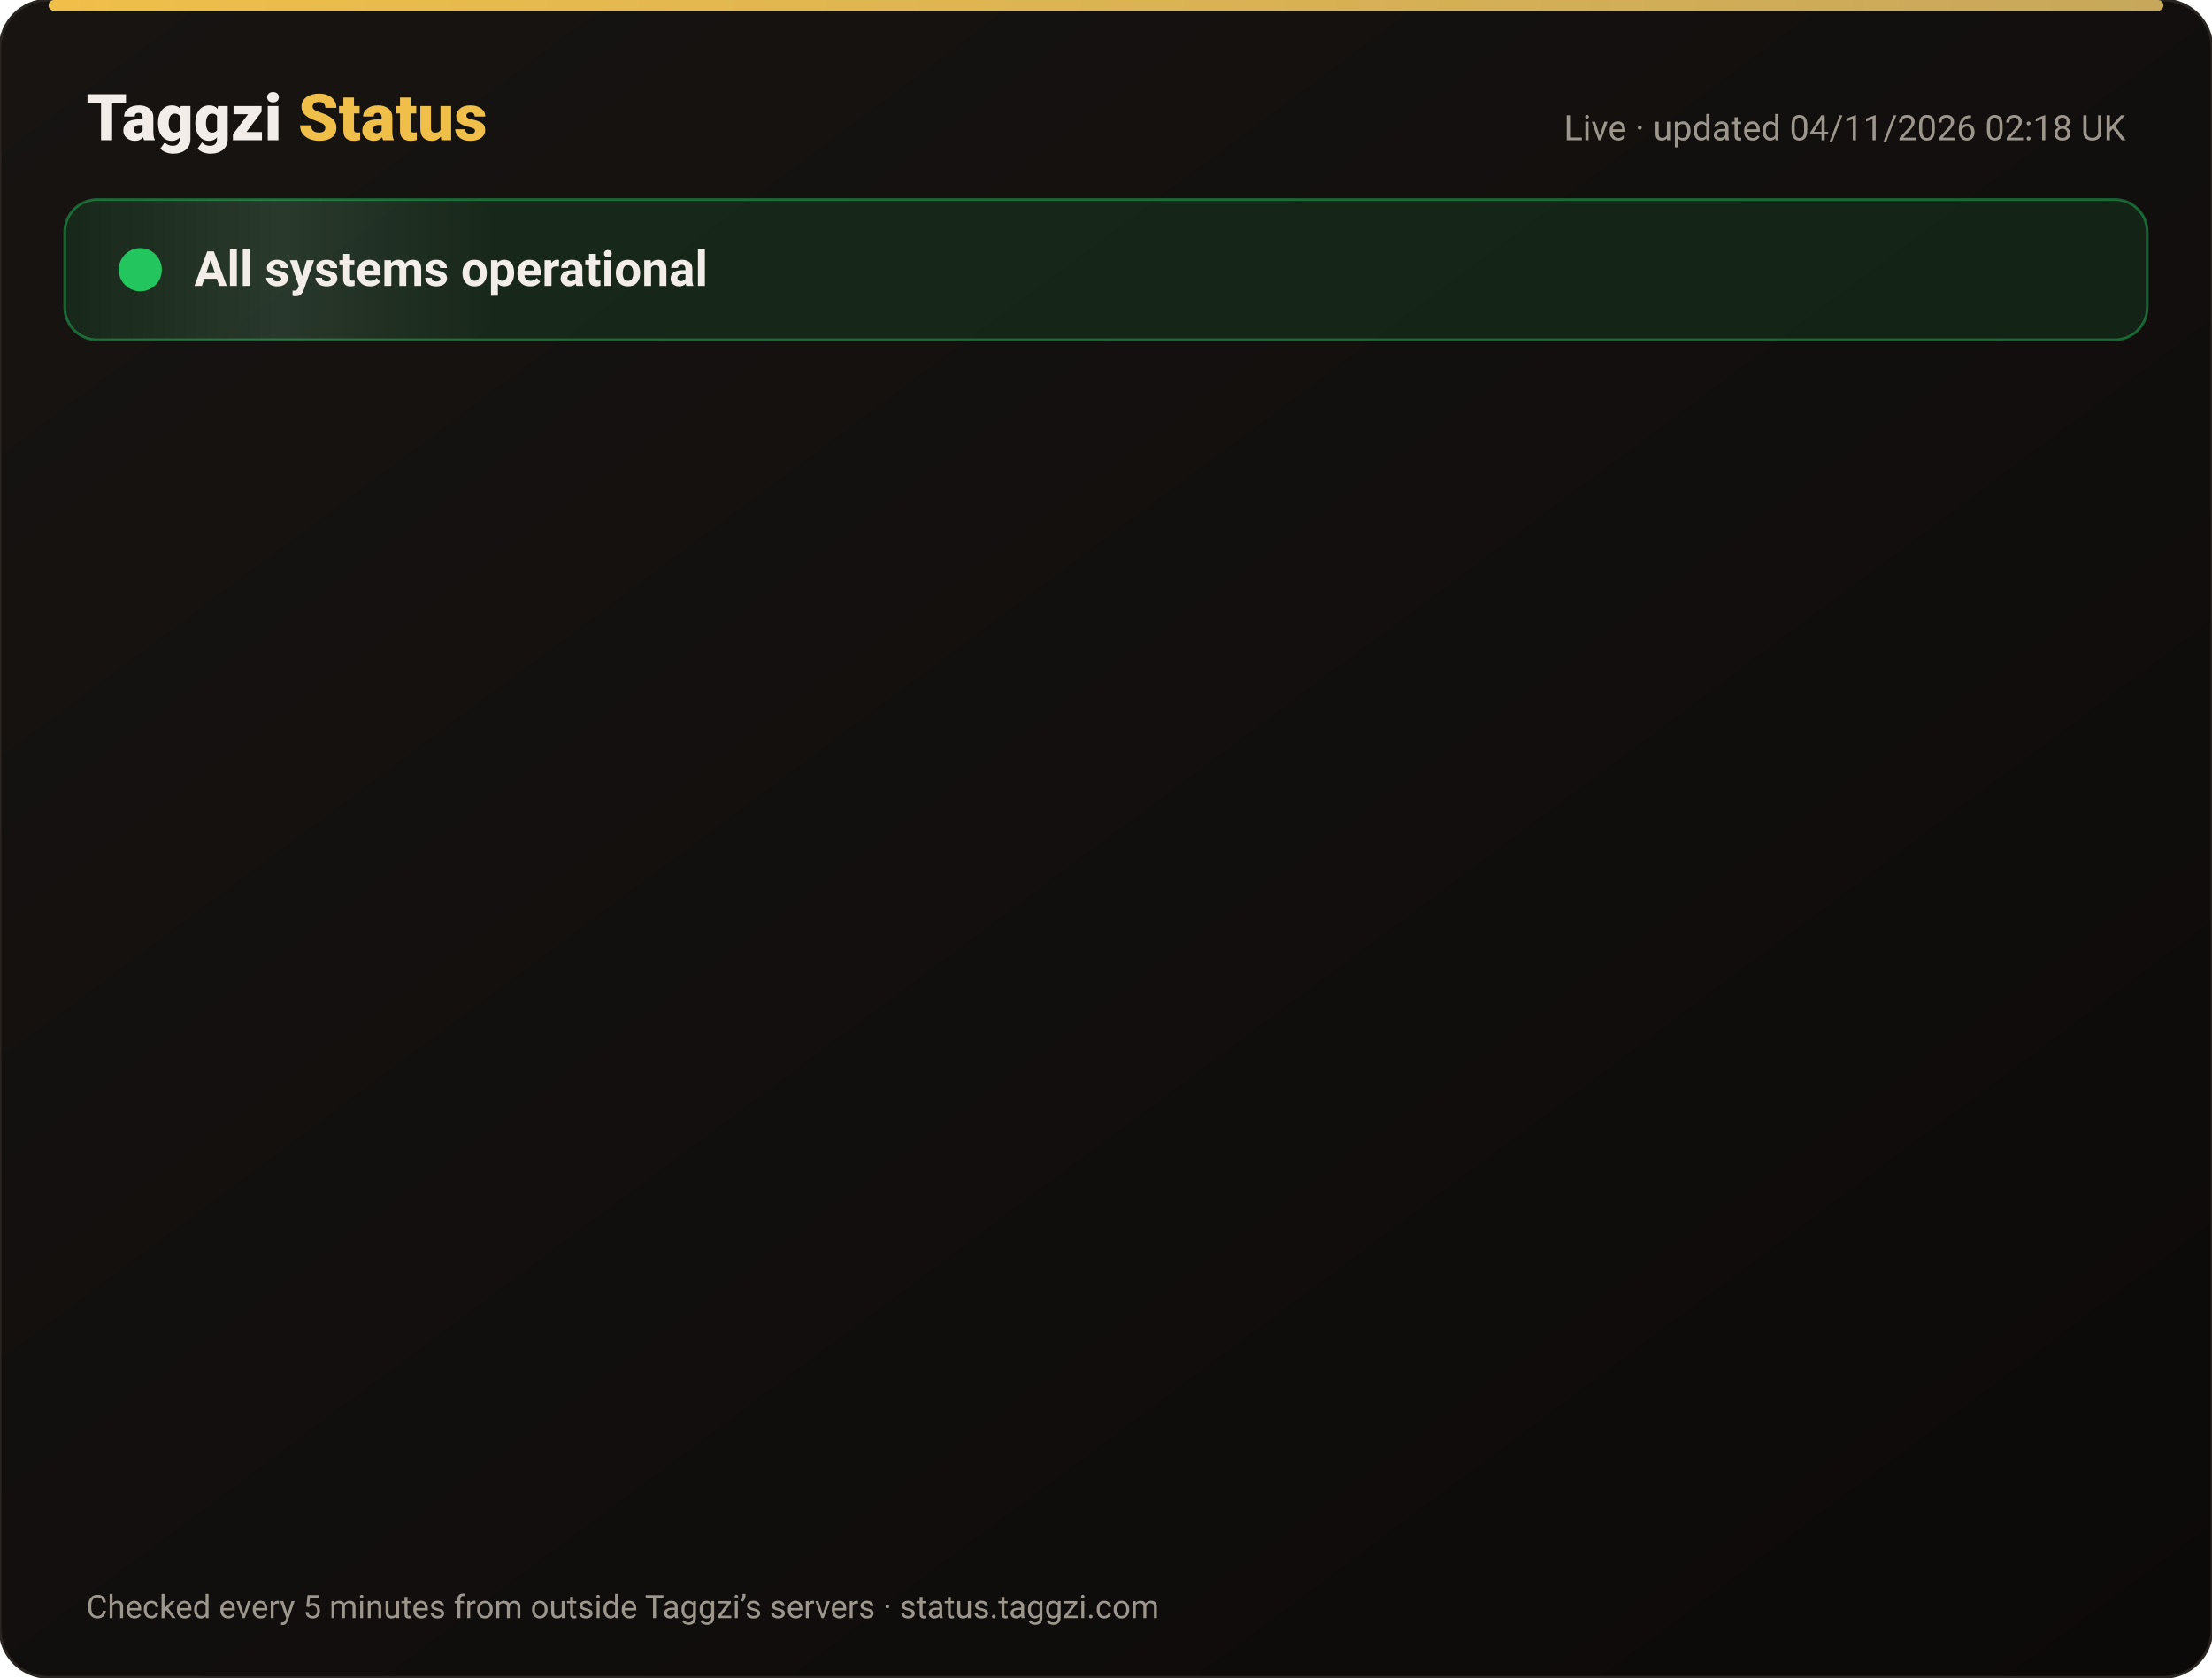
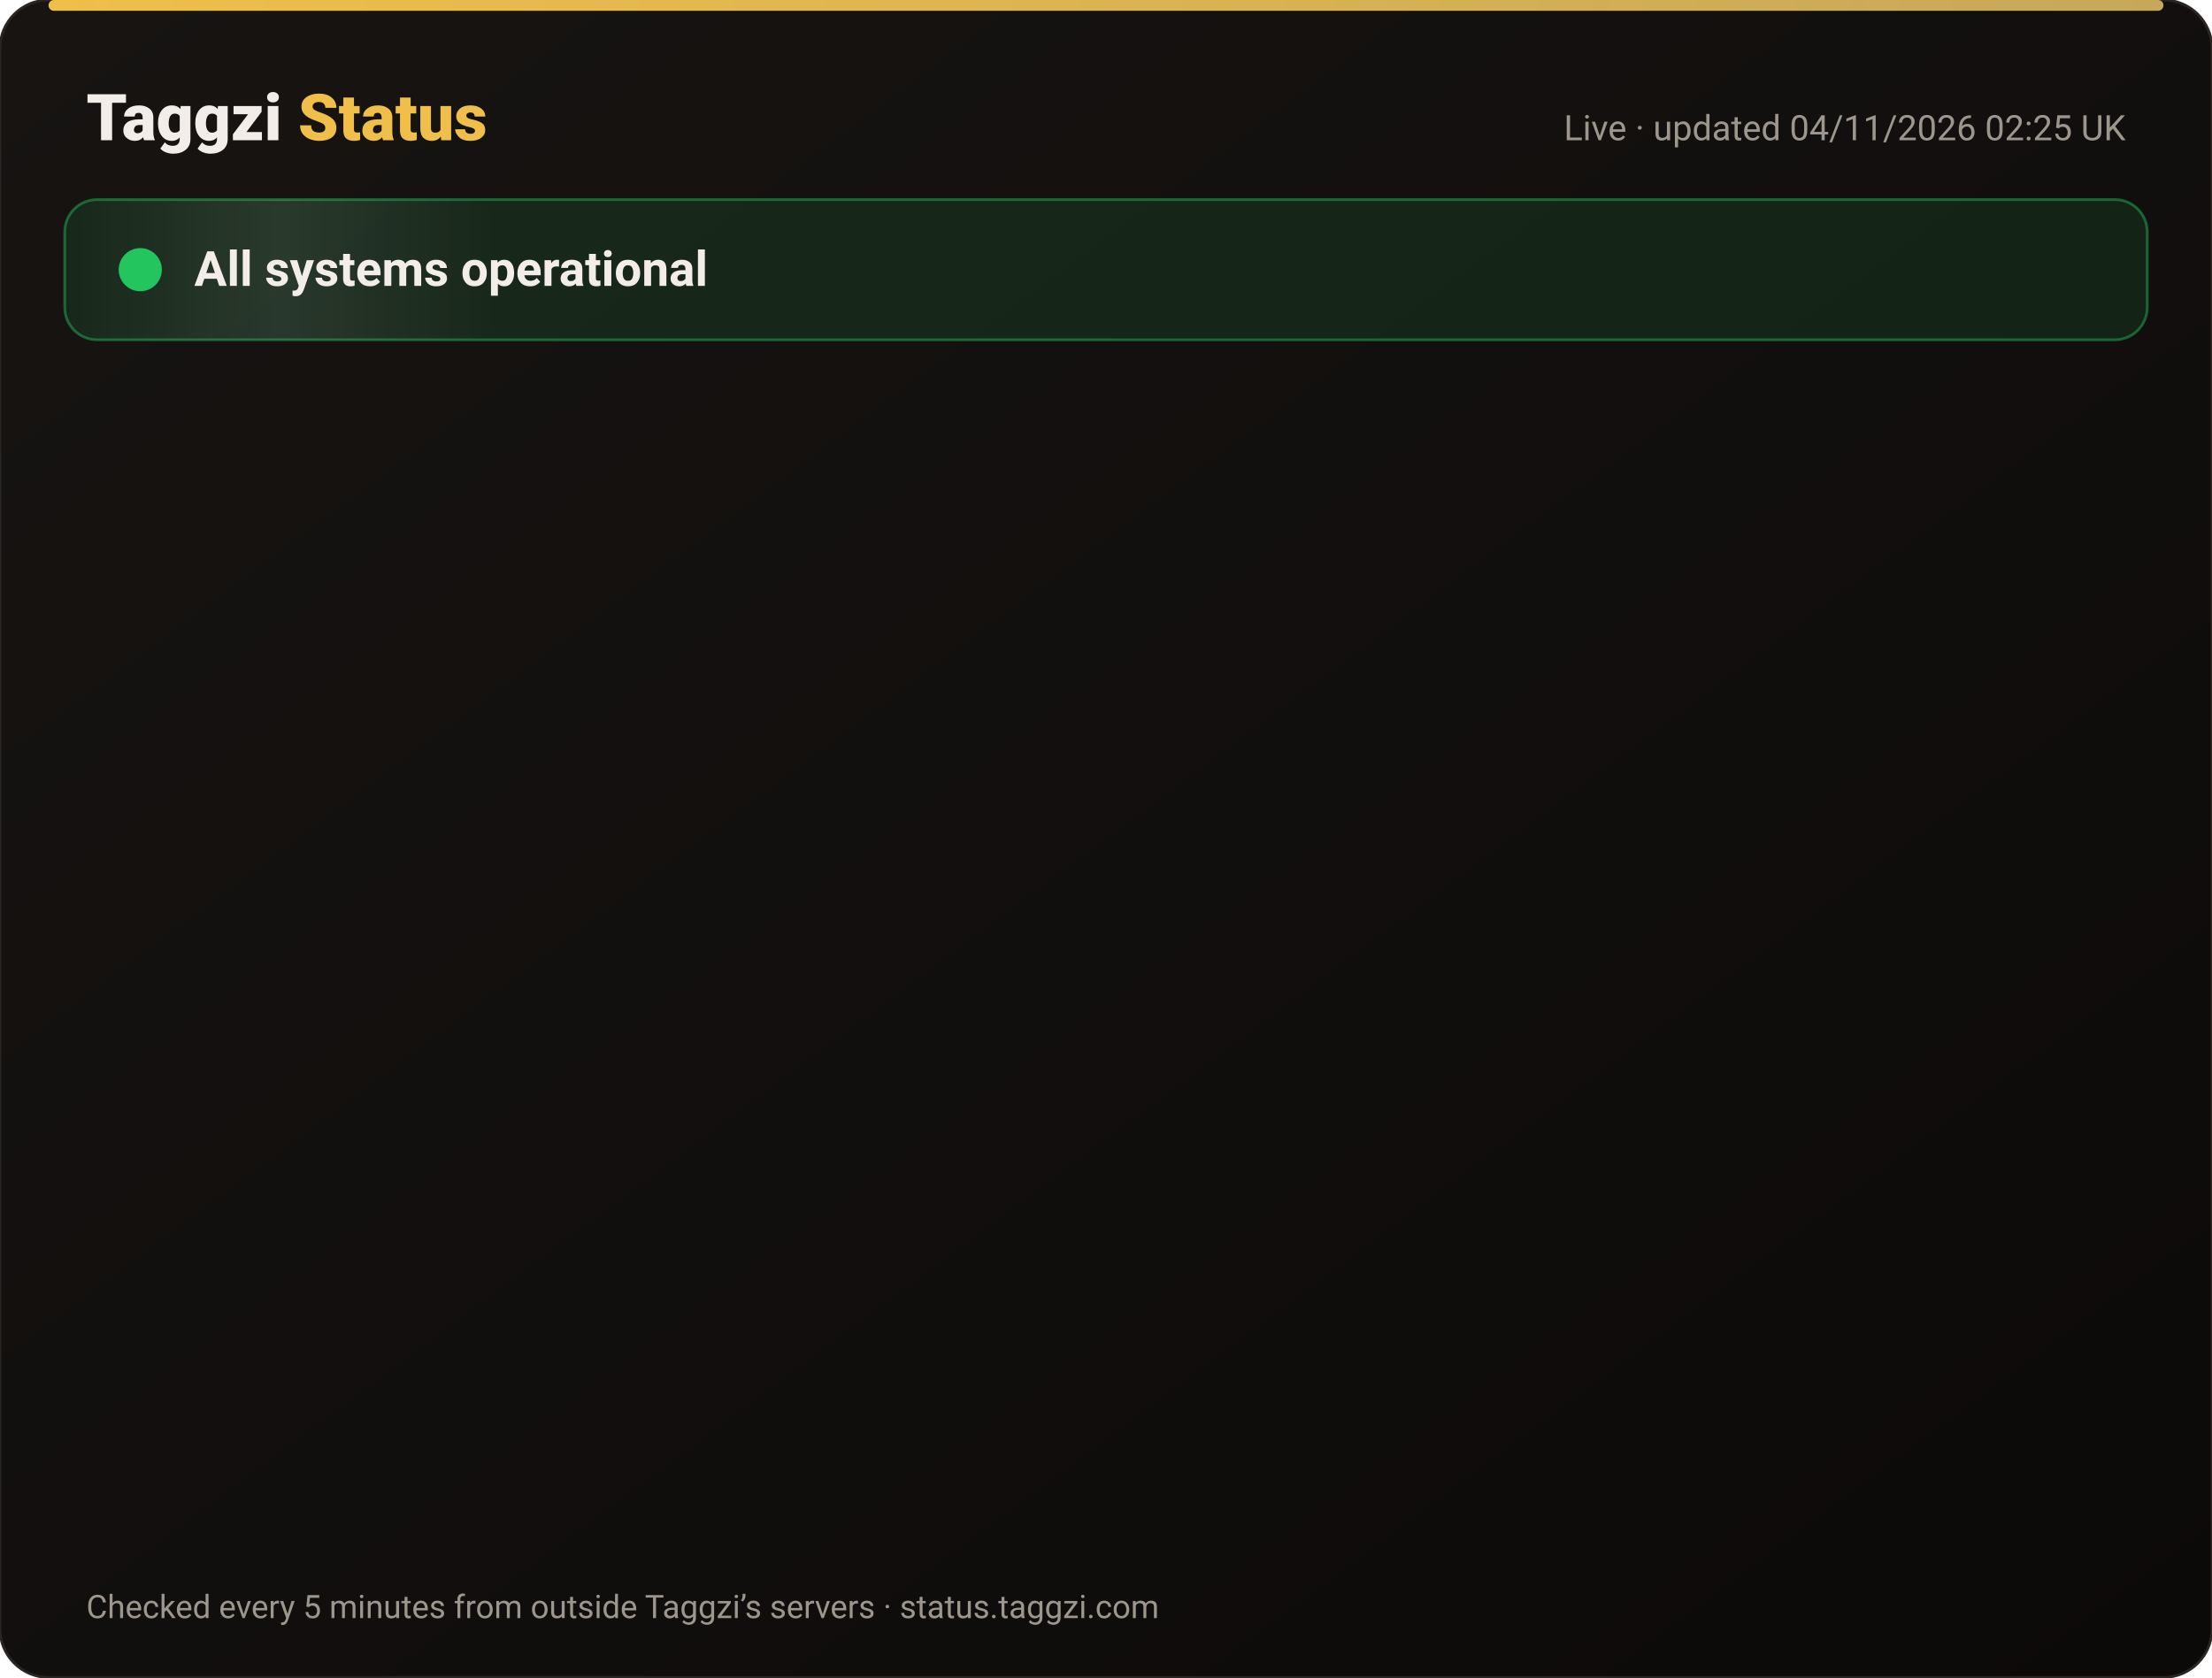
<svg xmlns="http://www.w3.org/2000/svg" width="820" height="622" viewBox="0 0 820 622" font-family="-apple-system,Segoe UI,Roboto,Helvetica,Arial,sans-serif">
  <defs>
    <linearGradient id="bg" x1="0" y1="0" x2="1" y2="1">
      <stop offset="0" stop-color="#171412" />
      <stop offset="1" stop-color="#0C0A09" />
    </linearGradient>
    <linearGradient id="gold" x1="0" x2="1">
      <stop offset="0" stop-color="#F0BF4A" />
      <stop offset="1" stop-color="#c6a85b" />
    </linearGradient>
    <linearGradient id="shine" x1="0" x2="1">
      <stop offset="0" stop-color="#fff" stop-opacity="0" />
      <stop offset=".5" stop-color="#fff" stop-opacity=".08" />
      <stop offset="1" stop-color="#fff" stop-opacity="0" />
    </linearGradient>
  </defs>
  <rect width="820" height="622" rx="18" fill="url(#bg)" stroke="#2a2521" />
  <rect x="18" y="0" width="784" height="4" rx="2" fill="url(#gold)" />
  <text x="32" y="52" font-size="24" font-weight="800" fill="#F2EDE8">Taggzi <tspan fill="#F0BF4A">Status</tspan>
  </text>
-   <text x="788" y="52" font-size="13" fill="#9C968C" text-anchor="end">Live · updated 04/11/2026 02:18 UK</text>
+   <text x="788" y="52" font-size="13" fill="#9C968C" text-anchor="end">Live · updated 04/11/2026 02:25 UK</text>
  <rect x="24" y="74" width="772" height="52" rx="12" fill="#22c55e" fill-opacity=".12" stroke="#22c55e" stroke-opacity=".45" />
  <rect x="24" y="74" width="160" height="52" rx="12" fill="url(#shine)">
    <animate attributeName="x" from="-160" to="820" dur="4s" repeatCount="indefinite" />
  </rect>
  <circle cx="52" cy="100" r="7" fill="#22c55e" />
  <circle cx="52" cy="100" r="7" fill="none" stroke="#22c55e" stroke-width="2">
    <animate attributeName="r" values="7;15;7" dur="2s" repeatCount="indefinite" />
    <animate attributeName="opacity" values=".9;0;.9" dur="2s" repeatCount="indefinite" />
  </circle>
  <text x="72" y="106" font-size="18" font-weight="700" fill="#F2EDE8">All systems operational</text>
  <g opacity="0">
    <animate attributeName="opacity" from="0" to="1" begin="0.00s" dur=".6s" fill="freeze" />
    <line x1="32" y1="188" x2="788" y2="188" stroke="#2a2521" />
    <circle cx="44" cy="166" r="6" fill="#22c55e">
      <animate attributeName="opacity" values="1;.45;1" dur="2.4s" begin="0.00s" repeatCount="indefinite" />
    </circle>
    <text x="62" y="171" font-size="15" font-weight="650" fill="#F2EDE8">Website</text>
    <text x="630" y="171" font-size="13" fill="#9C968C" text-anchor="end">99.96% uptime</text>
    <rect x="648" y="154" width="140" height="24" rx="12" fill="#22c55e" fill-opacity=".14" stroke="#22c55e" stroke-opacity=".5" />
    <text x="718" y="171" font-size="12" font-weight="700" fill="#22c55e" text-anchor="middle">Operational</text>
  </g>
  <g opacity="0">
    <animate attributeName="opacity" from="0" to="1" begin="0.15s" dur=".6s" fill="freeze" />
    <line x1="32" y1="234" x2="788" y2="234" stroke="#2a2521" />
    <circle cx="44" cy="212" r="6" fill="#22c55e">
      <animate attributeName="opacity" values="1;.45;1" dur="2.4s" begin="0.15s" repeatCount="indefinite" />
    </circle>
    <text x="62" y="217" font-size="15" font-weight="650" fill="#F2EDE8">Tag scans</text>
    <text x="630" y="217" font-size="13" fill="#9C968C" text-anchor="end">99.96% uptime</text>
    <rect x="648" y="200" width="140" height="24" rx="12" fill="#22c55e" fill-opacity=".14" stroke="#22c55e" stroke-opacity=".5" />
    <text x="718" y="217" font-size="12" font-weight="700" fill="#22c55e" text-anchor="middle">Operational</text>
  </g>
  <g opacity="0">
    <animate attributeName="opacity" from="0" to="1" begin="0.30s" dur=".6s" fill="freeze" />
    <line x1="32" y1="280" x2="788" y2="280" stroke="#2a2521" />
    <circle cx="44" cy="258" r="6" fill="#22c55e">
      <animate attributeName="opacity" values="1;.45;1" dur="2.4s" begin="0.30s" repeatCount="indefinite" />
    </circle>
    <text x="62" y="263" font-size="15" font-weight="650" fill="#F2EDE8">Manual tag lookup</text>
    <text x="630" y="263" font-size="13" fill="#9C968C" text-anchor="end">99.96% uptime</text>
    <rect x="648" y="246" width="140" height="24" rx="12" fill="#22c55e" fill-opacity=".14" stroke="#22c55e" stroke-opacity=".5" />
    <text x="718" y="263" font-size="12" font-weight="700" fill="#22c55e" text-anchor="middle">Operational</text>
  </g>
  <g opacity="0">
    <animate attributeName="opacity" from="0" to="1" begin="0.45s" dur=".6s" fill="freeze" />
    <line x1="32" y1="326" x2="788" y2="326" stroke="#2a2521" />
    <circle cx="44" cy="304" r="6" fill="#22c55e">
      <animate attributeName="opacity" values="1;.45;1" dur="2.4s" begin="0.45s" repeatCount="indefinite" />
    </circle>
    <text x="62" y="309" font-size="15" font-weight="650" fill="#F2EDE8">App &amp; login</text>
    <text x="630" y="309" font-size="13" fill="#9C968C" text-anchor="end">99.96% uptime</text>
    <rect x="648" y="292" width="140" height="24" rx="12" fill="#22c55e" fill-opacity=".14" stroke="#22c55e" stroke-opacity=".5" />
    <text x="718" y="309" font-size="12" font-weight="700" fill="#22c55e" text-anchor="middle">Operational</text>
  </g>
  <g opacity="0">
    <animate attributeName="opacity" from="0" to="1" begin="0.60s" dur=".6s" fill="freeze" />
    <line x1="32" y1="372" x2="788" y2="372" stroke="#2a2521" />
    <circle cx="44" cy="350" r="6" fill="#22c55e">
      <animate attributeName="opacity" values="1;.45;1" dur="2.4s" begin="0.60s" repeatCount="indefinite" />
    </circle>
    <text x="62" y="355" font-size="15" font-weight="650" fill="#F2EDE8">Community alerts</text>
    <text x="630" y="355" font-size="13" fill="#9C968C" text-anchor="end">99.96% uptime</text>
    <rect x="648" y="338" width="140" height="24" rx="12" fill="#22c55e" fill-opacity=".14" stroke="#22c55e" stroke-opacity=".5" />
    <text x="718" y="355" font-size="12" font-weight="700" fill="#22c55e" text-anchor="middle">Operational</text>
  </g>
  <g opacity="0">
    <animate attributeName="opacity" from="0" to="1" begin="0.75s" dur=".6s" fill="freeze" />
    <line x1="32" y1="418" x2="788" y2="418" stroke="#2a2521" />
    <circle cx="44" cy="396" r="6" fill="#22c55e">
      <animate attributeName="opacity" values="1;.45;1" dur="2.4s" begin="0.75s" repeatCount="indefinite" />
    </circle>
    <text x="62" y="401" font-size="15" font-weight="650" fill="#F2EDE8">Private calling</text>
    <text x="630" y="401" font-size="13" fill="#9C968C" text-anchor="end">99.96% uptime</text>
    <rect x="648" y="384" width="140" height="24" rx="12" fill="#22c55e" fill-opacity=".14" stroke="#22c55e" stroke-opacity=".5" />
    <text x="718" y="401" font-size="12" font-weight="700" fill="#22c55e" text-anchor="middle">Operational</text>
  </g>
  <g opacity="0">
    <animate attributeName="opacity" from="0" to="1" begin="0.90s" dur=".6s" fill="freeze" />
    <line x1="32" y1="464" x2="788" y2="464" stroke="#2a2521" />
    <circle cx="44" cy="442" r="6" fill="#22c55e">
      <animate attributeName="opacity" values="1;.45;1" dur="2.4s" begin="0.90s" repeatCount="indefinite" />
    </circle>
    <text x="62" y="447" font-size="15" font-weight="650" fill="#F2EDE8">Payments</text>
    <text x="630" y="447" font-size="13" fill="#9C968C" text-anchor="end">99.95% uptime</text>
    <rect x="648" y="430" width="140" height="24" rx="12" fill="#22c55e" fill-opacity=".14" stroke="#22c55e" stroke-opacity=".5" />
    <text x="718" y="447" font-size="12" font-weight="700" fill="#22c55e" text-anchor="middle">Operational</text>
  </g>
  <g opacity="0">
    <animate attributeName="opacity" from="0" to="1" begin="1.05s" dur=".6s" fill="freeze" />
    <line x1="32" y1="510" x2="788" y2="510" stroke="#2a2521" />
    <circle cx="44" cy="488" r="6" fill="#22c55e">
      <animate attributeName="opacity" values="1;.45;1" dur="2.4s" begin="1.05s" repeatCount="indefinite" />
    </circle>
    <text x="62" y="493" font-size="15" font-weight="650" fill="#F2EDE8">Email &amp; support</text>
    <text x="630" y="493" font-size="13" fill="#9C968C" text-anchor="end">99.96% uptime</text>
    <rect x="648" y="476" width="140" height="24" rx="12" fill="#22c55e" fill-opacity=".14" stroke="#22c55e" stroke-opacity=".5" />
    <text x="718" y="493" font-size="12" font-weight="700" fill="#22c55e" text-anchor="middle">Operational</text>
  </g>
  <g opacity="0">
    <animate attributeName="opacity" from="0" to="1" begin="1.20s" dur=".6s" fill="freeze" />
    <line x1="32" y1="556" x2="788" y2="556" stroke="#2a2521" />
    <circle cx="44" cy="534" r="6" fill="#22c55e">
      <animate attributeName="opacity" values="1;.45;1" dur="2.4s" begin="1.20s" repeatCount="indefinite" />
    </circle>
    <text x="62" y="539" font-size="15" font-weight="650" fill="#F2EDE8">Secure connection (SSL)</text>
    <text x="630" y="539" font-size="13" fill="#9C968C" text-anchor="end">100.00% uptime</text>
    <rect x="648" y="522" width="140" height="24" rx="12" fill="#22c55e" fill-opacity=".14" stroke="#22c55e" stroke-opacity=".5" />
    <text x="718" y="539" font-size="12" font-weight="700" fill="#22c55e" text-anchor="middle">Operational</text>
  </g>
  <text x="32" y="600" font-size="12" fill="#9C968C">Checked every 5 minutes from outside Taggzi’s servers · status.taggzi.com</text>
</svg>
